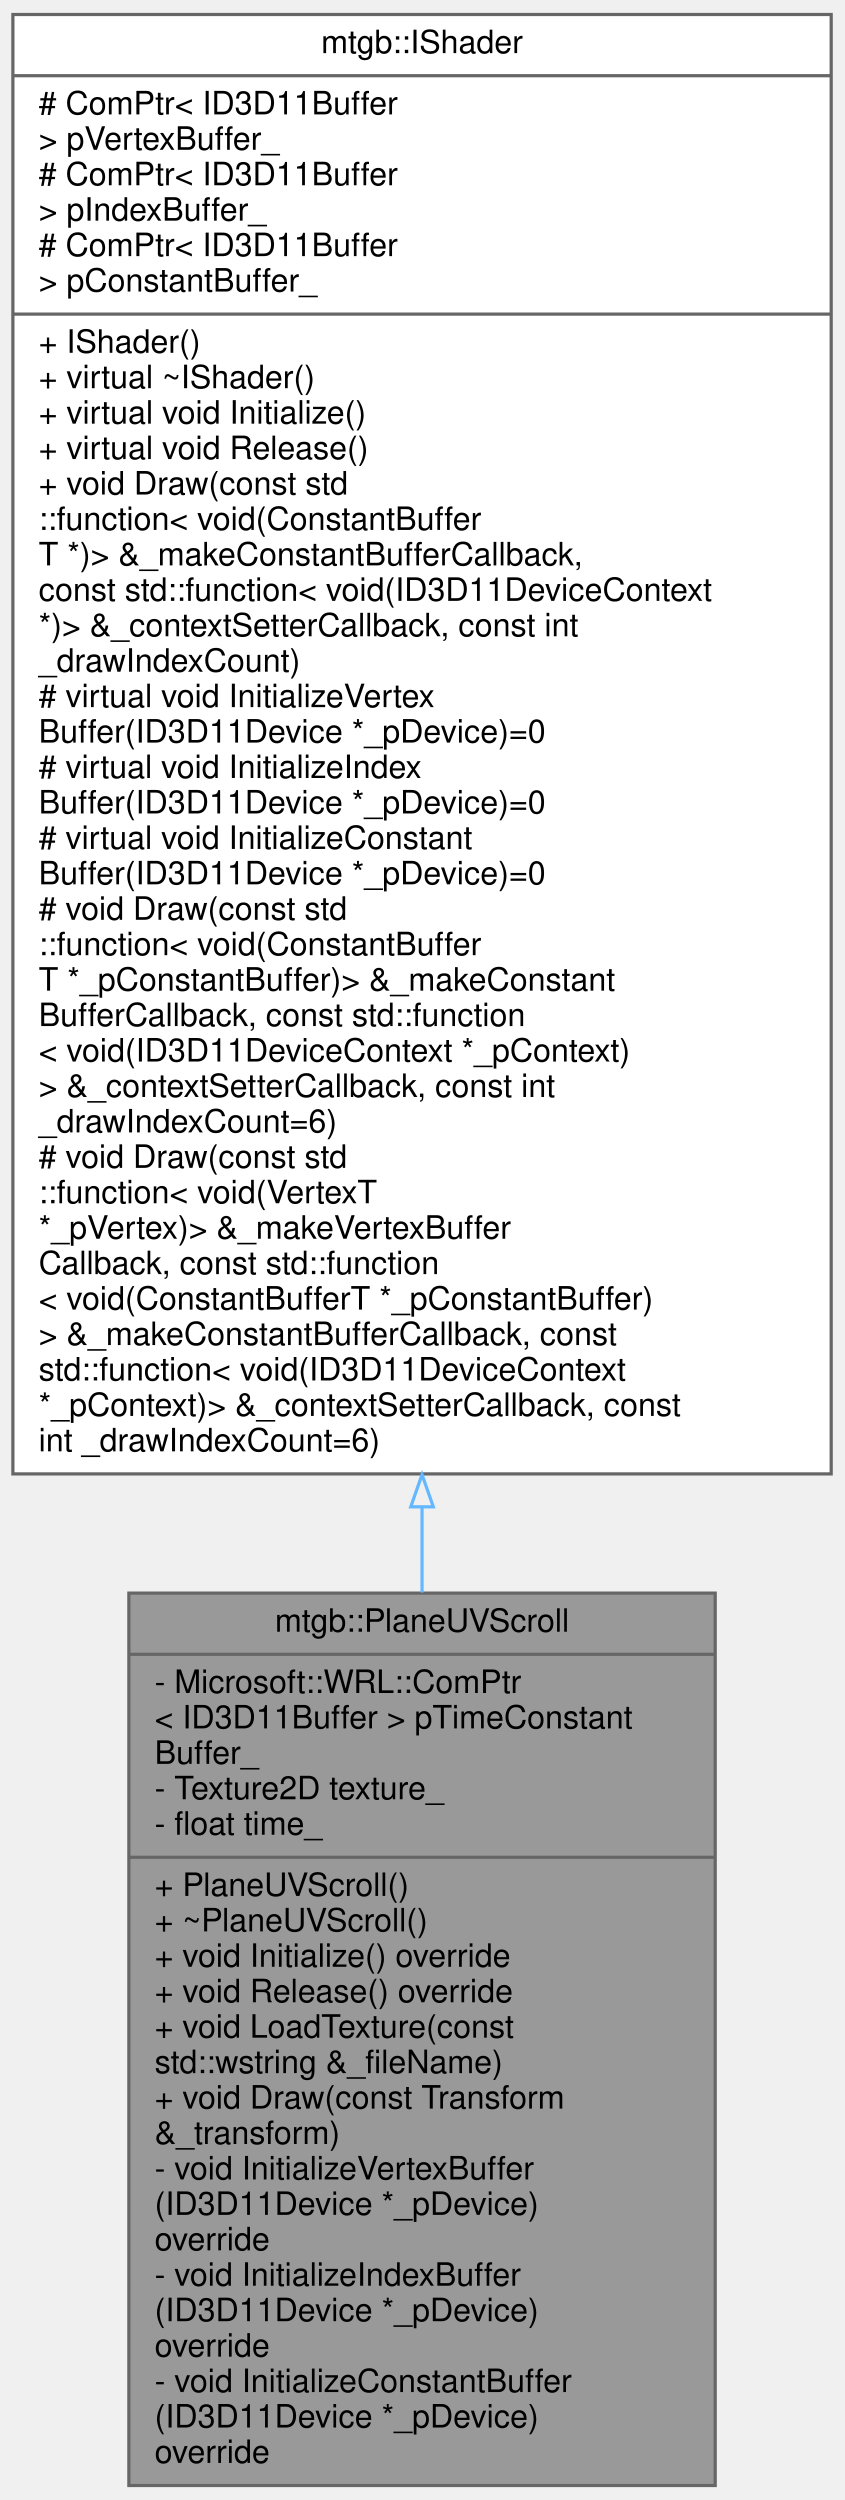
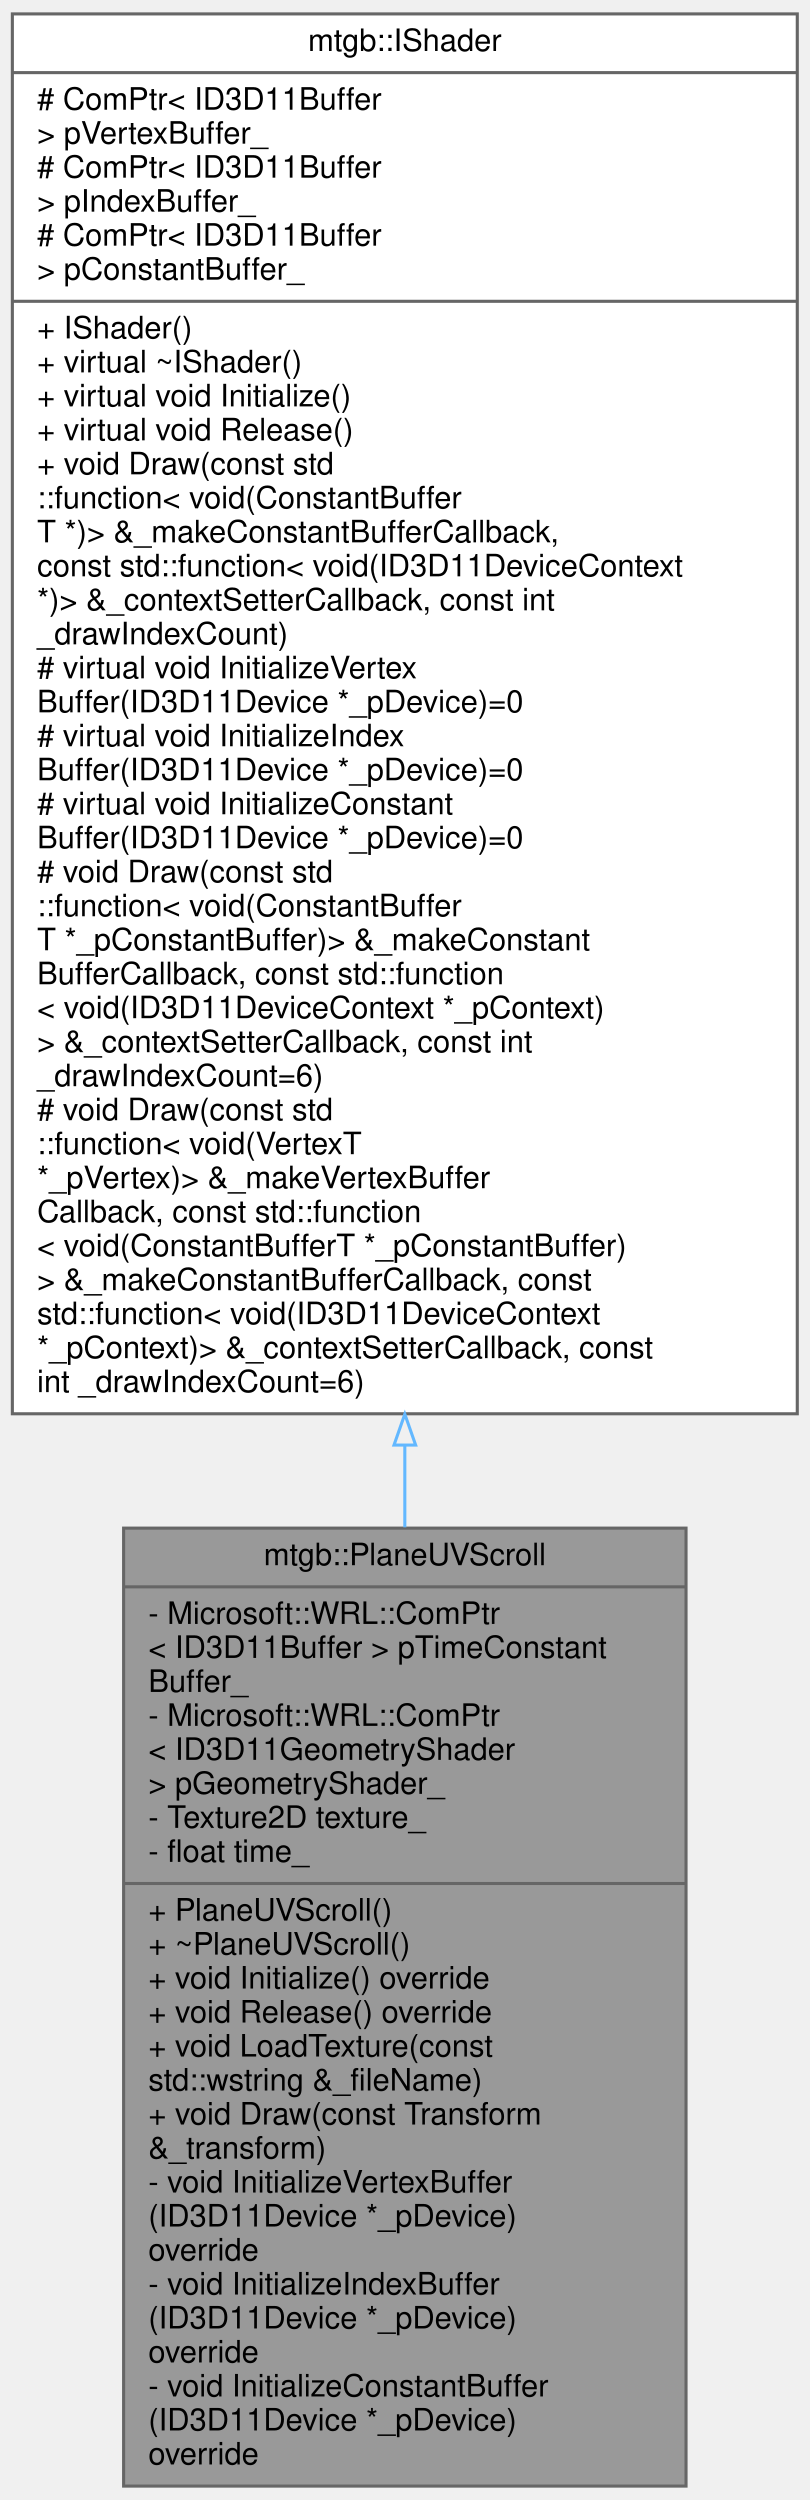
- <svg xmlns="http://www.w3.org/2000/svg" xmlns:xlink="http://www.w3.org/1999/xlink" width="262pt" height="776pt" viewBox="0.00 0.00 262.00 776.00">
-   <g id="graph0" class="graph" transform="scale(1 1) rotate(0) translate(4 772)">
+ <svg xmlns="http://www.w3.org/2000/svg" xmlns:xlink="http://www.w3.org/1999/xlink" width="262pt" height="809pt" viewBox="0.00 0.00 262.00 809.00">
+   <g id="graph0" class="graph" transform="scale(1 1) rotate(0) translate(4 805)">
    <g id="node1" class="node">
      <g id="a_node1">
        <a xlink:title=" ">
-           <polygon fill="#999999" stroke="#666666" points="36,-0.5 36,-277.5 218,-277.5 218,-0.5 36,-0.5" />
-           <text text-anchor="middle" x="127" y="-265.5" font-family="Helvetica,sans-Serif" font-size="10.00">mtgb::PlaneUVScroll</text>
-           <polyline fill="none" stroke="#666666" points="36,-258.5 218,-258.5 " />
+           <polygon fill="#999999" stroke="#666666" points="36,-0.5 36,-310.5 218,-310.5 218,-0.5 36,-0.5" />
+           <text text-anchor="middle" x="127" y="-298.5" font-family="Helvetica,sans-Serif" font-size="10.00">mtgb::PlaneUVScroll</text>
+           <polyline fill="none" stroke="#666666" points="36,-291.5 218,-291.5 " />
+           <text text-anchor="start" x="44" y="-279.5" font-family="Helvetica,sans-Serif" font-size="10.00">- Microsoft::WRL::ComPtr</text>
+           <text text-anchor="start" x="44" y="-268.5" font-family="Helvetica,sans-Serif" font-size="10.00">&lt; ID3D11Buffer &gt; pTimeConstant</text>
+           <text text-anchor="start" x="44" y="-257.5" font-family="Helvetica,sans-Serif" font-size="10.00">Buffer_</text>
          <text text-anchor="start" x="44" y="-246.5" font-family="Helvetica,sans-Serif" font-size="10.00">- Microsoft::WRL::ComPtr</text>
-           <text text-anchor="start" x="44" y="-235.5" font-family="Helvetica,sans-Serif" font-size="10.00">&lt; ID3D11Buffer &gt; pTimeConstant</text>
-           <text text-anchor="start" x="44" y="-224.5" font-family="Helvetica,sans-Serif" font-size="10.00">Buffer_</text>
+           <text text-anchor="start" x="44" y="-235.5" font-family="Helvetica,sans-Serif" font-size="10.00">&lt; ID3D11GeometryShader</text>
+           <text text-anchor="start" x="44" y="-224.5" font-family="Helvetica,sans-Serif" font-size="10.00"> &gt; pGeometryShader_</text>
          <text text-anchor="start" x="44" y="-213.5" font-family="Helvetica,sans-Serif" font-size="10.00">- Texture2D texture_</text>
          <text text-anchor="start" x="44" y="-202.5" font-family="Helvetica,sans-Serif" font-size="10.00">- float time_</text>
          <polyline fill="none" stroke="#666666" points="36,-195.5 218,-195.5 " />
          <text text-anchor="start" x="44" y="-183.5" font-family="Helvetica,sans-Serif" font-size="10.00">+ PlaneUVScroll()</text>
          <text text-anchor="start" x="44" y="-172.5" font-family="Helvetica,sans-Serif" font-size="10.00">+ ~PlaneUVScroll()</text>
          <text text-anchor="start" x="44" y="-161.5" font-family="Helvetica,sans-Serif" font-size="10.00">+ void Initialize() override</text>
          <text text-anchor="start" x="44" y="-150.5" font-family="Helvetica,sans-Serif" font-size="10.00">+ void Release() override</text>
          <text text-anchor="start" x="44" y="-139.5" font-family="Helvetica,sans-Serif" font-size="10.00">+ void LoadTexture(const</text>
          <text text-anchor="start" x="44" y="-128.5" font-family="Helvetica,sans-Serif" font-size="10.00"> std::wstring &amp;_fileName)</text>
          <text text-anchor="start" x="44" y="-117.5" font-family="Helvetica,sans-Serif" font-size="10.00">+ void Draw(const Transform</text>
          <text text-anchor="start" x="44" y="-106.5" font-family="Helvetica,sans-Serif" font-size="10.00"> &amp;_transform)</text>
          <text text-anchor="start" x="44" y="-95.5" font-family="Helvetica,sans-Serif" font-size="10.00">- void InitializeVertexBuffer</text>
          <text text-anchor="start" x="44" y="-84.5" font-family="Helvetica,sans-Serif" font-size="10.00">(ID3D11Device *_pDevice)</text>
          <text text-anchor="start" x="44" y="-73.5" font-family="Helvetica,sans-Serif" font-size="10.00"> override</text>
          <text text-anchor="start" x="44" y="-62.5" font-family="Helvetica,sans-Serif" font-size="10.00">- void InitializeIndexBuffer</text>
          <text text-anchor="start" x="44" y="-51.5" font-family="Helvetica,sans-Serif" font-size="10.00">(ID3D11Device *_pDevice)</text>
          <text text-anchor="start" x="44" y="-40.5" font-family="Helvetica,sans-Serif" font-size="10.00"> override</text>
          <text text-anchor="start" x="44" y="-29.5" font-family="Helvetica,sans-Serif" font-size="10.00">- void InitializeConstantBuffer</text>
          <text text-anchor="start" x="44" y="-18.5" font-family="Helvetica,sans-Serif" font-size="10.00">(ID3D11Device *_pDevice)</text>
          <text text-anchor="start" x="44" y="-7.5" font-family="Helvetica,sans-Serif" font-size="10.00"> override</text>
        </a>
      </g>
    </g>
    <g id="node2" class="node">
      <g id="a_node2">
        <a xlink:href="classmtgb_1_1IShader.html" target="_top" xlink:title=" ">
-           <polygon fill="white" stroke="#666666" points="0,-314.5 0,-767.5 254,-767.5 254,-314.5 0,-314.5" />
-           <text text-anchor="middle" x="127" y="-755.5" font-family="Helvetica,sans-Serif" font-size="10.00">mtgb::IShader</text>
-           <polyline fill="none" stroke="#666666" points="0,-748.5 254,-748.5 " />
-           <text text-anchor="start" x="8" y="-736.5" font-family="Helvetica,sans-Serif" font-size="10.00"># ComPtr&lt; ID3D11Buffer</text>
-           <text text-anchor="start" x="8" y="-725.5" font-family="Helvetica,sans-Serif" font-size="10.00"> &gt; pVertexBuffer_</text>
-           <text text-anchor="start" x="8" y="-714.5" font-family="Helvetica,sans-Serif" font-size="10.00"># ComPtr&lt; ID3D11Buffer</text>
-           <text text-anchor="start" x="8" y="-703.5" font-family="Helvetica,sans-Serif" font-size="10.00"> &gt; pIndexBuffer_</text>
-           <text text-anchor="start" x="8" y="-692.5" font-family="Helvetica,sans-Serif" font-size="10.00"># ComPtr&lt; ID3D11Buffer</text>
-           <text text-anchor="start" x="8" y="-681.5" font-family="Helvetica,sans-Serif" font-size="10.00"> &gt; pConstantBuffer_</text>
-           <polyline fill="none" stroke="#666666" points="0,-674.5 254,-674.5 " />
-           <text text-anchor="start" x="8" y="-662.5" font-family="Helvetica,sans-Serif" font-size="10.00">+ IShader()</text>
-           <text text-anchor="start" x="8" y="-651.5" font-family="Helvetica,sans-Serif" font-size="10.00">+ virtual ~IShader()</text>
-           <text text-anchor="start" x="8" y="-640.5" font-family="Helvetica,sans-Serif" font-size="10.00">+ virtual void Initialize()</text>
-           <text text-anchor="start" x="8" y="-629.5" font-family="Helvetica,sans-Serif" font-size="10.00">+ virtual void Release()</text>
-           <text text-anchor="start" x="8" y="-618.5" font-family="Helvetica,sans-Serif" font-size="10.00">+ void Draw(const std</text>
-           <text text-anchor="start" x="8" y="-607.5" font-family="Helvetica,sans-Serif" font-size="10.00">::function&lt; void(ConstantBuffer</text>
-           <text text-anchor="start" x="8" y="-596.5" font-family="Helvetica,sans-Serif" font-size="10.00">T *)&gt; &amp;_makeConstantBufferCallback,</text>
-           <text text-anchor="start" x="8" y="-585.5" font-family="Helvetica,sans-Serif" font-size="10.00"> const std::function&lt; void(ID3D11DeviceContext</text>
-           <text text-anchor="start" x="8" y="-574.5" font-family="Helvetica,sans-Serif" font-size="10.00"> *)&gt; &amp;_contextSetterCallback, const int</text>
-           <text text-anchor="start" x="8" y="-563.5" font-family="Helvetica,sans-Serif" font-size="10.00"> _drawIndexCount)</text>
-           <text text-anchor="start" x="8" y="-552.5" font-family="Helvetica,sans-Serif" font-size="10.00"># virtual void InitializeVertex</text>
-           <text text-anchor="start" x="8" y="-541.5" font-family="Helvetica,sans-Serif" font-size="10.00">Buffer(ID3D11Device *_pDevice)=0</text>
-           <text text-anchor="start" x="8" y="-530.5" font-family="Helvetica,sans-Serif" font-size="10.00"># virtual void InitializeIndex</text>
-           <text text-anchor="start" x="8" y="-519.5" font-family="Helvetica,sans-Serif" font-size="10.00">Buffer(ID3D11Device *_pDevice)=0</text>
-           <text text-anchor="start" x="8" y="-508.5" font-family="Helvetica,sans-Serif" font-size="10.00"># virtual void InitializeConstant</text>
-           <text text-anchor="start" x="8" y="-497.5" font-family="Helvetica,sans-Serif" font-size="10.00">Buffer(ID3D11Device *_pDevice)=0</text>
-           <text text-anchor="start" x="8" y="-486.5" font-family="Helvetica,sans-Serif" font-size="10.00"># void Draw(const std</text>
-           <text text-anchor="start" x="8" y="-475.5" font-family="Helvetica,sans-Serif" font-size="10.00">::function&lt; void(ConstantBuffer</text>
-           <text text-anchor="start" x="8" y="-464.5" font-family="Helvetica,sans-Serif" font-size="10.00">T *_pConstantBuffer)&gt; &amp;_makeConstant</text>
-           <text text-anchor="start" x="8" y="-453.5" font-family="Helvetica,sans-Serif" font-size="10.00">BufferCallback, const std::function</text>
-           <text text-anchor="start" x="8" y="-442.5" font-family="Helvetica,sans-Serif" font-size="10.00">&lt; void(ID3D11DeviceContext *_pContext)</text>
-           <text text-anchor="start" x="8" y="-431.5" font-family="Helvetica,sans-Serif" font-size="10.00">&gt; &amp;_contextSetterCallback, const int</text>
-           <text text-anchor="start" x="8" y="-420.5" font-family="Helvetica,sans-Serif" font-size="10.00"> _drawIndexCount=6)</text>
-           <text text-anchor="start" x="8" y="-409.5" font-family="Helvetica,sans-Serif" font-size="10.00"># void Draw(const std</text>
-           <text text-anchor="start" x="8" y="-398.5" font-family="Helvetica,sans-Serif" font-size="10.00">::function&lt; void(VertexT</text>
-           <text text-anchor="start" x="8" y="-387.5" font-family="Helvetica,sans-Serif" font-size="10.00"> *_pVertex)&gt; &amp;_makeVertexBuffer</text>
-           <text text-anchor="start" x="8" y="-376.5" font-family="Helvetica,sans-Serif" font-size="10.00">Callback, const std::function</text>
-           <text text-anchor="start" x="8" y="-365.5" font-family="Helvetica,sans-Serif" font-size="10.00">&lt; void(ConstantBufferT *_pConstantBuffer)</text>
-           <text text-anchor="start" x="8" y="-354.5" font-family="Helvetica,sans-Serif" font-size="10.00">&gt; &amp;_makeConstantBufferCallback, const</text>
-           <text text-anchor="start" x="8" y="-343.5" font-family="Helvetica,sans-Serif" font-size="10.00"> std::function&lt; void(ID3D11DeviceContext</text>
-           <text text-anchor="start" x="8" y="-332.5" font-family="Helvetica,sans-Serif" font-size="10.00"> *_pContext)&gt; &amp;_contextSetterCallback, const</text>
-           <text text-anchor="start" x="8" y="-321.5" font-family="Helvetica,sans-Serif" font-size="10.00"> int _drawIndexCount=6)</text>
+           <polygon fill="white" stroke="#666666" points="0,-347.5 0,-800.5 254,-800.5 254,-347.5 0,-347.5" />
+           <text text-anchor="middle" x="127" y="-788.5" font-family="Helvetica,sans-Serif" font-size="10.00">mtgb::IShader</text>
+           <polyline fill="none" stroke="#666666" points="0,-781.5 254,-781.5 " />
+           <text text-anchor="start" x="8" y="-769.5" font-family="Helvetica,sans-Serif" font-size="10.00"># ComPtr&lt; ID3D11Buffer</text>
+           <text text-anchor="start" x="8" y="-758.5" font-family="Helvetica,sans-Serif" font-size="10.00"> &gt; pVertexBuffer_</text>
+           <text text-anchor="start" x="8" y="-747.5" font-family="Helvetica,sans-Serif" font-size="10.00"># ComPtr&lt; ID3D11Buffer</text>
+           <text text-anchor="start" x="8" y="-736.5" font-family="Helvetica,sans-Serif" font-size="10.00"> &gt; pIndexBuffer_</text>
+           <text text-anchor="start" x="8" y="-725.5" font-family="Helvetica,sans-Serif" font-size="10.00"># ComPtr&lt; ID3D11Buffer</text>
+           <text text-anchor="start" x="8" y="-714.5" font-family="Helvetica,sans-Serif" font-size="10.00"> &gt; pConstantBuffer_</text>
+           <polyline fill="none" stroke="#666666" points="0,-707.5 254,-707.5 " />
+           <text text-anchor="start" x="8" y="-695.5" font-family="Helvetica,sans-Serif" font-size="10.00">+ IShader()</text>
+           <text text-anchor="start" x="8" y="-684.5" font-family="Helvetica,sans-Serif" font-size="10.00">+ virtual ~IShader()</text>
+           <text text-anchor="start" x="8" y="-673.5" font-family="Helvetica,sans-Serif" font-size="10.00">+ virtual void Initialize()</text>
+           <text text-anchor="start" x="8" y="-662.5" font-family="Helvetica,sans-Serif" font-size="10.00">+ virtual void Release()</text>
+           <text text-anchor="start" x="8" y="-651.5" font-family="Helvetica,sans-Serif" font-size="10.00">+ void Draw(const std</text>
+           <text text-anchor="start" x="8" y="-640.5" font-family="Helvetica,sans-Serif" font-size="10.00">::function&lt; void(ConstantBuffer</text>
+           <text text-anchor="start" x="8" y="-629.5" font-family="Helvetica,sans-Serif" font-size="10.00">T *)&gt; &amp;_makeConstantBufferCallback,</text>
+           <text text-anchor="start" x="8" y="-618.5" font-family="Helvetica,sans-Serif" font-size="10.00"> const std::function&lt; void(ID3D11DeviceContext</text>
+           <text text-anchor="start" x="8" y="-607.5" font-family="Helvetica,sans-Serif" font-size="10.00"> *)&gt; &amp;_contextSetterCallback, const int</text>
+           <text text-anchor="start" x="8" y="-596.5" font-family="Helvetica,sans-Serif" font-size="10.00"> _drawIndexCount)</text>
+           <text text-anchor="start" x="8" y="-585.5" font-family="Helvetica,sans-Serif" font-size="10.00"># virtual void InitializeVertex</text>
+           <text text-anchor="start" x="8" y="-574.5" font-family="Helvetica,sans-Serif" font-size="10.00">Buffer(ID3D11Device *_pDevice)=0</text>
+           <text text-anchor="start" x="8" y="-563.5" font-family="Helvetica,sans-Serif" font-size="10.00"># virtual void InitializeIndex</text>
+           <text text-anchor="start" x="8" y="-552.5" font-family="Helvetica,sans-Serif" font-size="10.00">Buffer(ID3D11Device *_pDevice)=0</text>
+           <text text-anchor="start" x="8" y="-541.5" font-family="Helvetica,sans-Serif" font-size="10.00"># virtual void InitializeConstant</text>
+           <text text-anchor="start" x="8" y="-530.5" font-family="Helvetica,sans-Serif" font-size="10.00">Buffer(ID3D11Device *_pDevice)=0</text>
+           <text text-anchor="start" x="8" y="-519.5" font-family="Helvetica,sans-Serif" font-size="10.00"># void Draw(const std</text>
+           <text text-anchor="start" x="8" y="-508.5" font-family="Helvetica,sans-Serif" font-size="10.00">::function&lt; void(ConstantBuffer</text>
+           <text text-anchor="start" x="8" y="-497.5" font-family="Helvetica,sans-Serif" font-size="10.00">T *_pConstantBuffer)&gt; &amp;_makeConstant</text>
+           <text text-anchor="start" x="8" y="-486.5" font-family="Helvetica,sans-Serif" font-size="10.00">BufferCallback, const std::function</text>
+           <text text-anchor="start" x="8" y="-475.5" font-family="Helvetica,sans-Serif" font-size="10.00">&lt; void(ID3D11DeviceContext *_pContext)</text>
+           <text text-anchor="start" x="8" y="-464.5" font-family="Helvetica,sans-Serif" font-size="10.00">&gt; &amp;_contextSetterCallback, const int</text>
+           <text text-anchor="start" x="8" y="-453.5" font-family="Helvetica,sans-Serif" font-size="10.00"> _drawIndexCount=6)</text>
+           <text text-anchor="start" x="8" y="-442.5" font-family="Helvetica,sans-Serif" font-size="10.00"># void Draw(const std</text>
+           <text text-anchor="start" x="8" y="-431.5" font-family="Helvetica,sans-Serif" font-size="10.00">::function&lt; void(VertexT</text>
+           <text text-anchor="start" x="8" y="-420.5" font-family="Helvetica,sans-Serif" font-size="10.00"> *_pVertex)&gt; &amp;_makeVertexBuffer</text>
+           <text text-anchor="start" x="8" y="-409.5" font-family="Helvetica,sans-Serif" font-size="10.00">Callback, const std::function</text>
+           <text text-anchor="start" x="8" y="-398.5" font-family="Helvetica,sans-Serif" font-size="10.00">&lt; void(ConstantBufferT *_pConstantBuffer)</text>
+           <text text-anchor="start" x="8" y="-387.5" font-family="Helvetica,sans-Serif" font-size="10.00">&gt; &amp;_makeConstantBufferCallback, const</text>
+           <text text-anchor="start" x="8" y="-376.5" font-family="Helvetica,sans-Serif" font-size="10.00"> std::function&lt; void(ID3D11DeviceContext</text>
+           <text text-anchor="start" x="8" y="-365.5" font-family="Helvetica,sans-Serif" font-size="10.00"> *_pContext)&gt; &amp;_contextSetterCallback, const</text>
+           <text text-anchor="start" x="8" y="-354.5" font-family="Helvetica,sans-Serif" font-size="10.00"> int _drawIndexCount=6)</text>
        </a>
      </g>
    </g>
    <g id="edge1" class="edge">
-       <path fill="none" stroke="#63b8ff" d="M127,-304.14C127,-295.19 127,-286.34 127,-277.67" />
-       <polygon fill="none" stroke="#63b8ff" points="123.5,-304.28 127,-314.28 130.5,-304.28 123.5,-304.28" />
+       <path fill="none" stroke="#63b8ff" d="M127,-337.27C127,-328.34 127,-319.48 127,-310.75" />
+       <polygon fill="none" stroke="#63b8ff" points="123.5,-337.38 127,-347.38 130.5,-337.38 123.5,-337.38" />
    </g>
  </g>
</svg>
